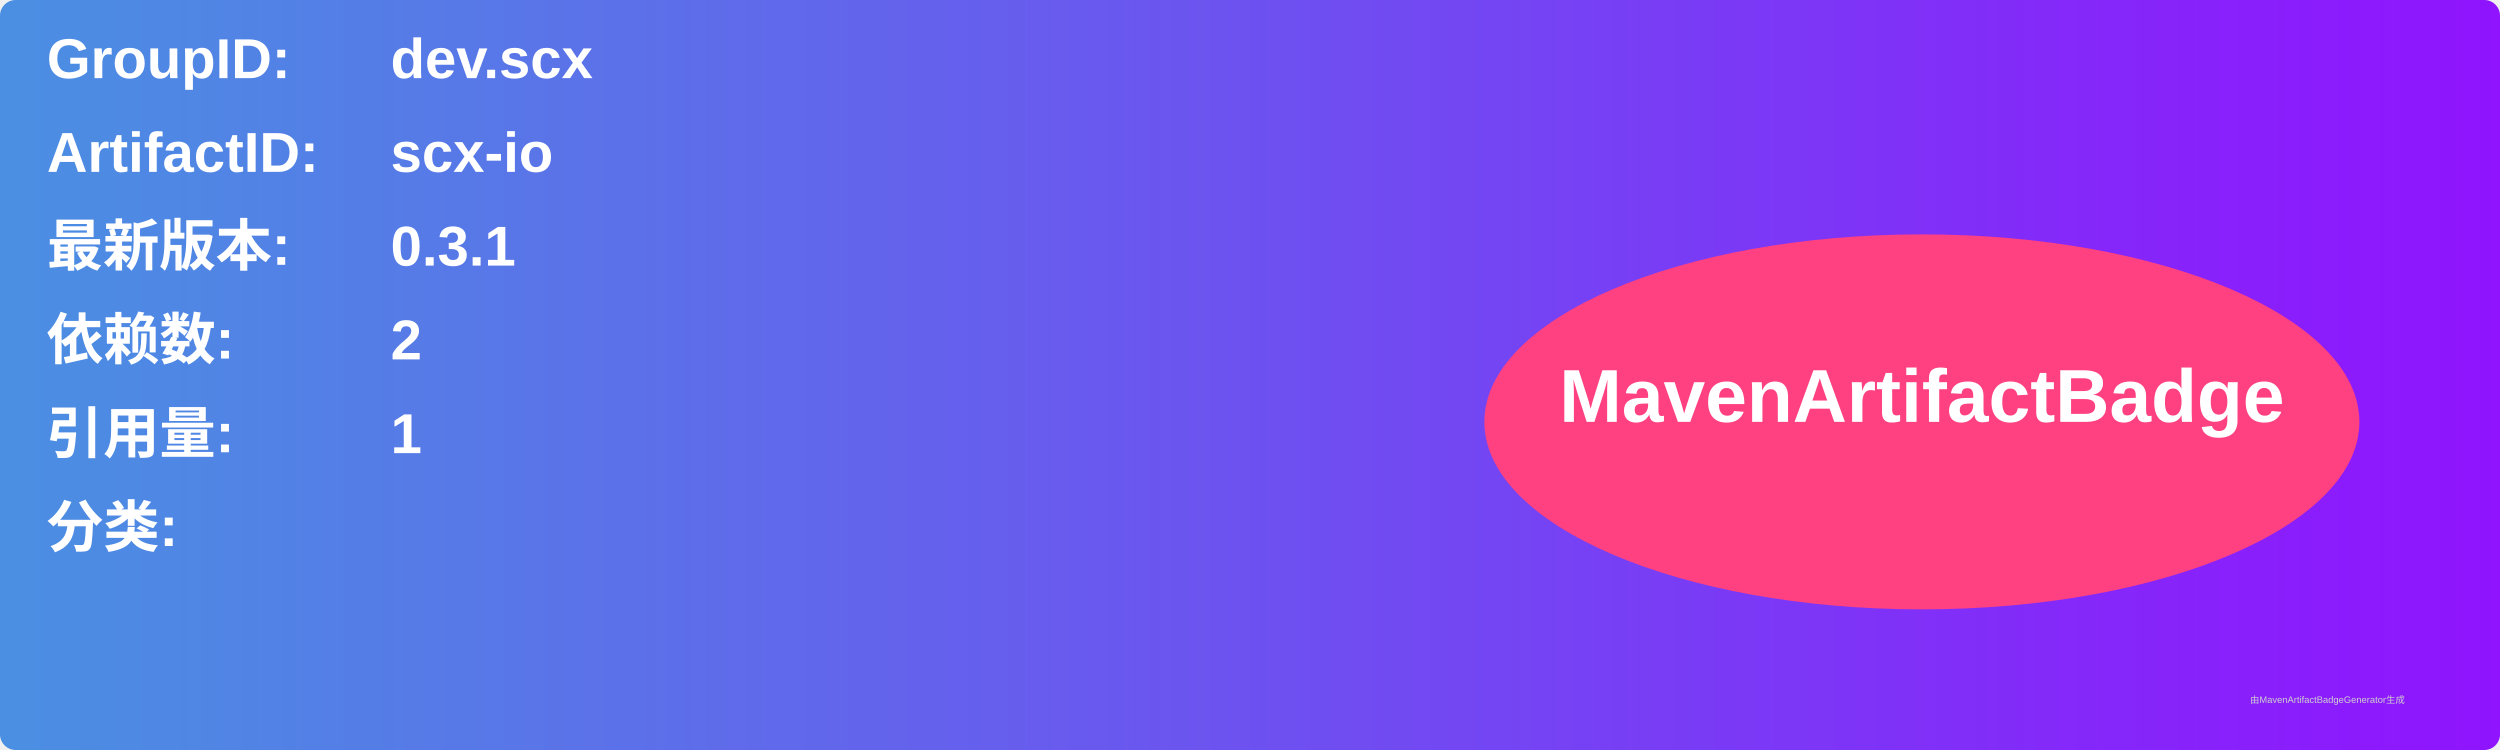
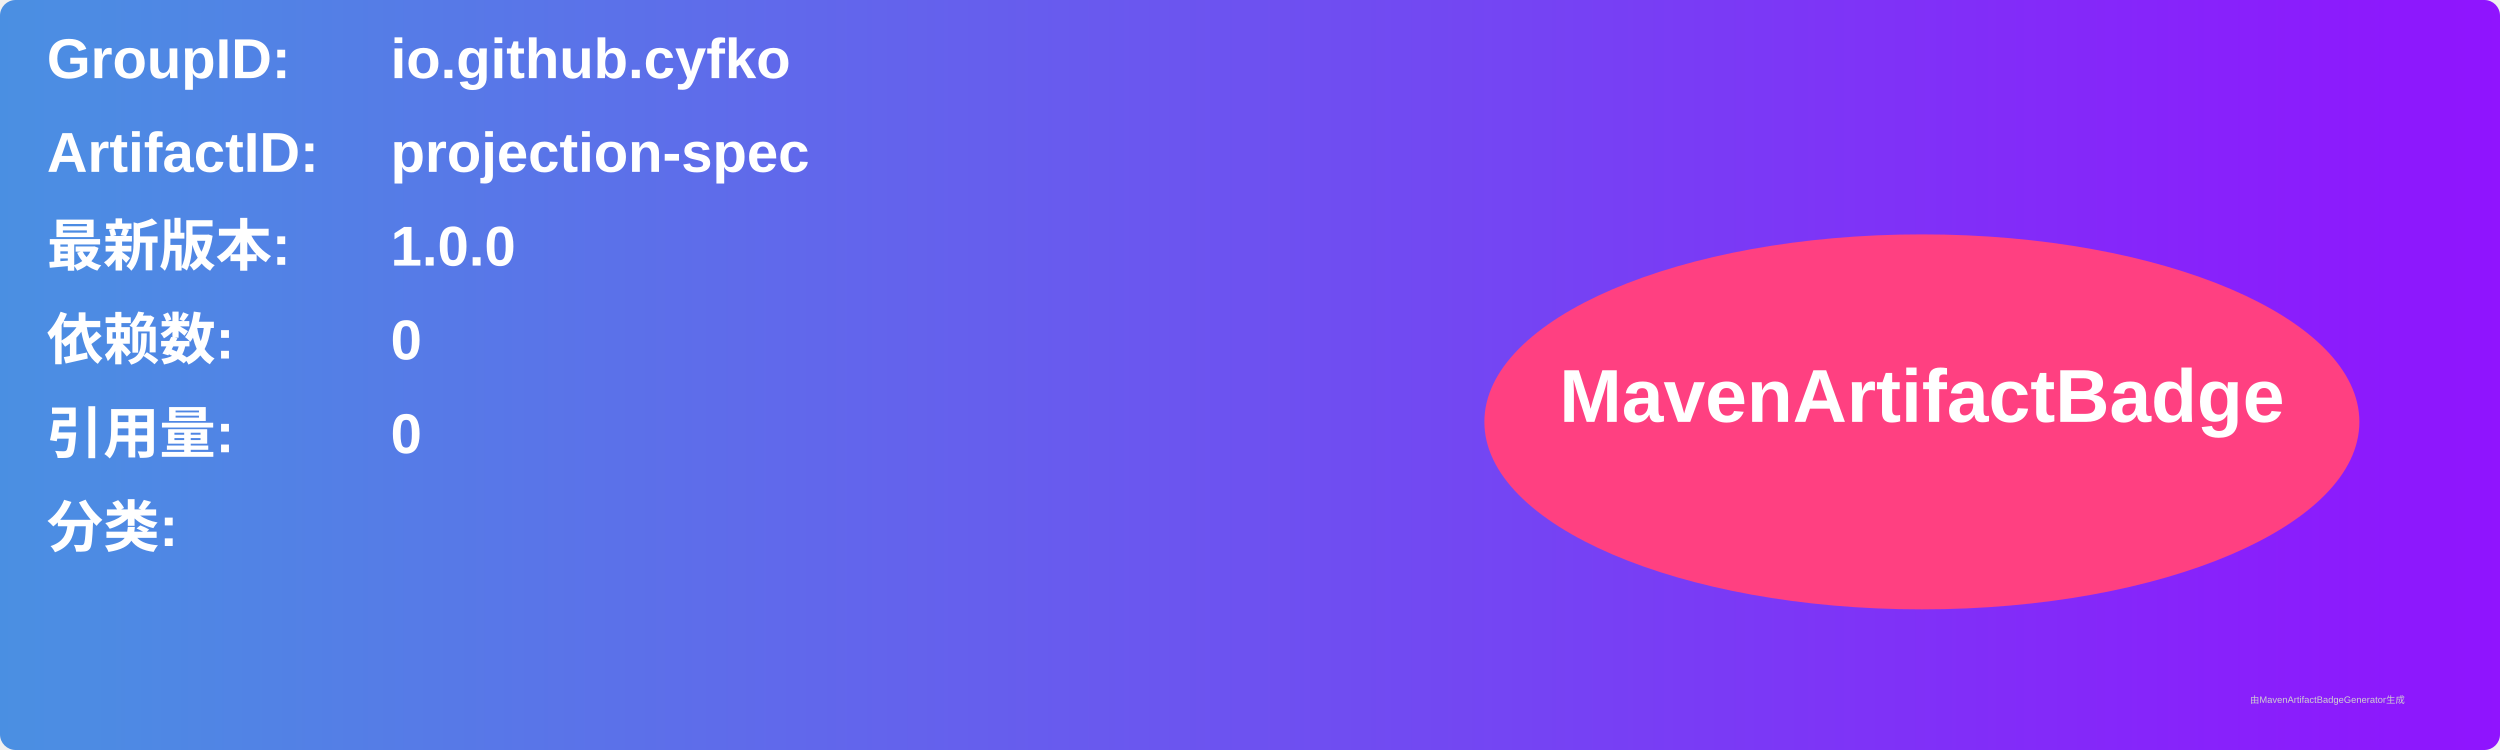
<svg xmlns="http://www.w3.org/2000/svg" width="800" height="240" viewBox="0 0 800 240">
  <linearGradient id="grad" x1="0%" y1="0%" x2="100%" y2="0%">
    <stop offset="0%" stop-color="#4a90e2" />
    <stop offset="100%" stop-color="#9013fe" />
  </linearGradient>
  <rect width="100%" height="100%" rx="5" ry="5" fill="url(#grad)" />
  <g transform="translate(15, 15)">
    <text x="0" y="10" font-family="Arial" font-size="18" fill="white" font-weight="bold" width="260">GroupID:</text>
-     <text x="110" y="10" font-family="Arial" font-size="18" fill="white" font-weight="bold" width="460">dev.scx</text>
+     <text x="110" y="10" font-family="Arial" font-size="18" fill="white" font-weight="bold" width="460">io.github.cyfko</text>
    <text x="0" y="40" font-family="Arial" font-size="18" fill="white" font-weight="bold" width="260">ArtifactID:</text>
-     <text x="110" y="40" font-family="Arial" font-size="18" fill="white" font-weight="bold" width="460">scx-io</text>
+     <text x="110" y="40" font-family="Arial" font-size="18" fill="white" font-weight="bold" width="460">projection-spec</text>
    <text x="0" y="70" font-family="Arial" font-size="18" fill="white" font-weight="bold">最新版本:</text>
    <text x="110" y="70" font-family="Arial" font-size="18" fill="white" font-weight="bold">
-       <tspan font-weight="bold">0.3.1</tspan>
+       <tspan font-weight="bold">1.0.0</tspan>
    </text>
    <text x="0" y="100" font-family="Arial" font-size="18" fill="white" font-weight="bold">依赖数: </text>
    <text x="110" y="100" font-family="Arial" font-size="18" fill="white">
-       <tspan font-weight="bold">2</tspan>
+       <tspan font-weight="bold">0</tspan>
    </text>
    <text x="0" y="130" font-family="Arial" font-size="18" fill="white" font-weight="bold">引用量: </text>
    <text x="110" y="130" font-family="Arial" font-size="18" fill="white">
-       <tspan font-weight="bold">1</tspan>
+       <tspan font-weight="bold">0</tspan>
    </text>
    <text x="0" y="160" font-family="Arial" font-size="18" fill="white" font-weight="bold">分类:</text>
    <text x="10" y="190" font-family="Arial" font-size="10" fill="white">
      <tspan font-weight="bold" />
    </text>
    <ellipse cx="600" cy="120" rx="140" ry="60" fill="#ff4081" />
    <text x="600" y="120" text-anchor="middle" font-family="Arial" font-size="24" fill="white" font-weight="bold">MavenArtifactBadge</text>
  </g>
  <text x="720" y="225" font-family="Arial" font-size="3" fill="#d0d0d0">由MavenArtifactBadgeGenerator生成</text>
</svg>
